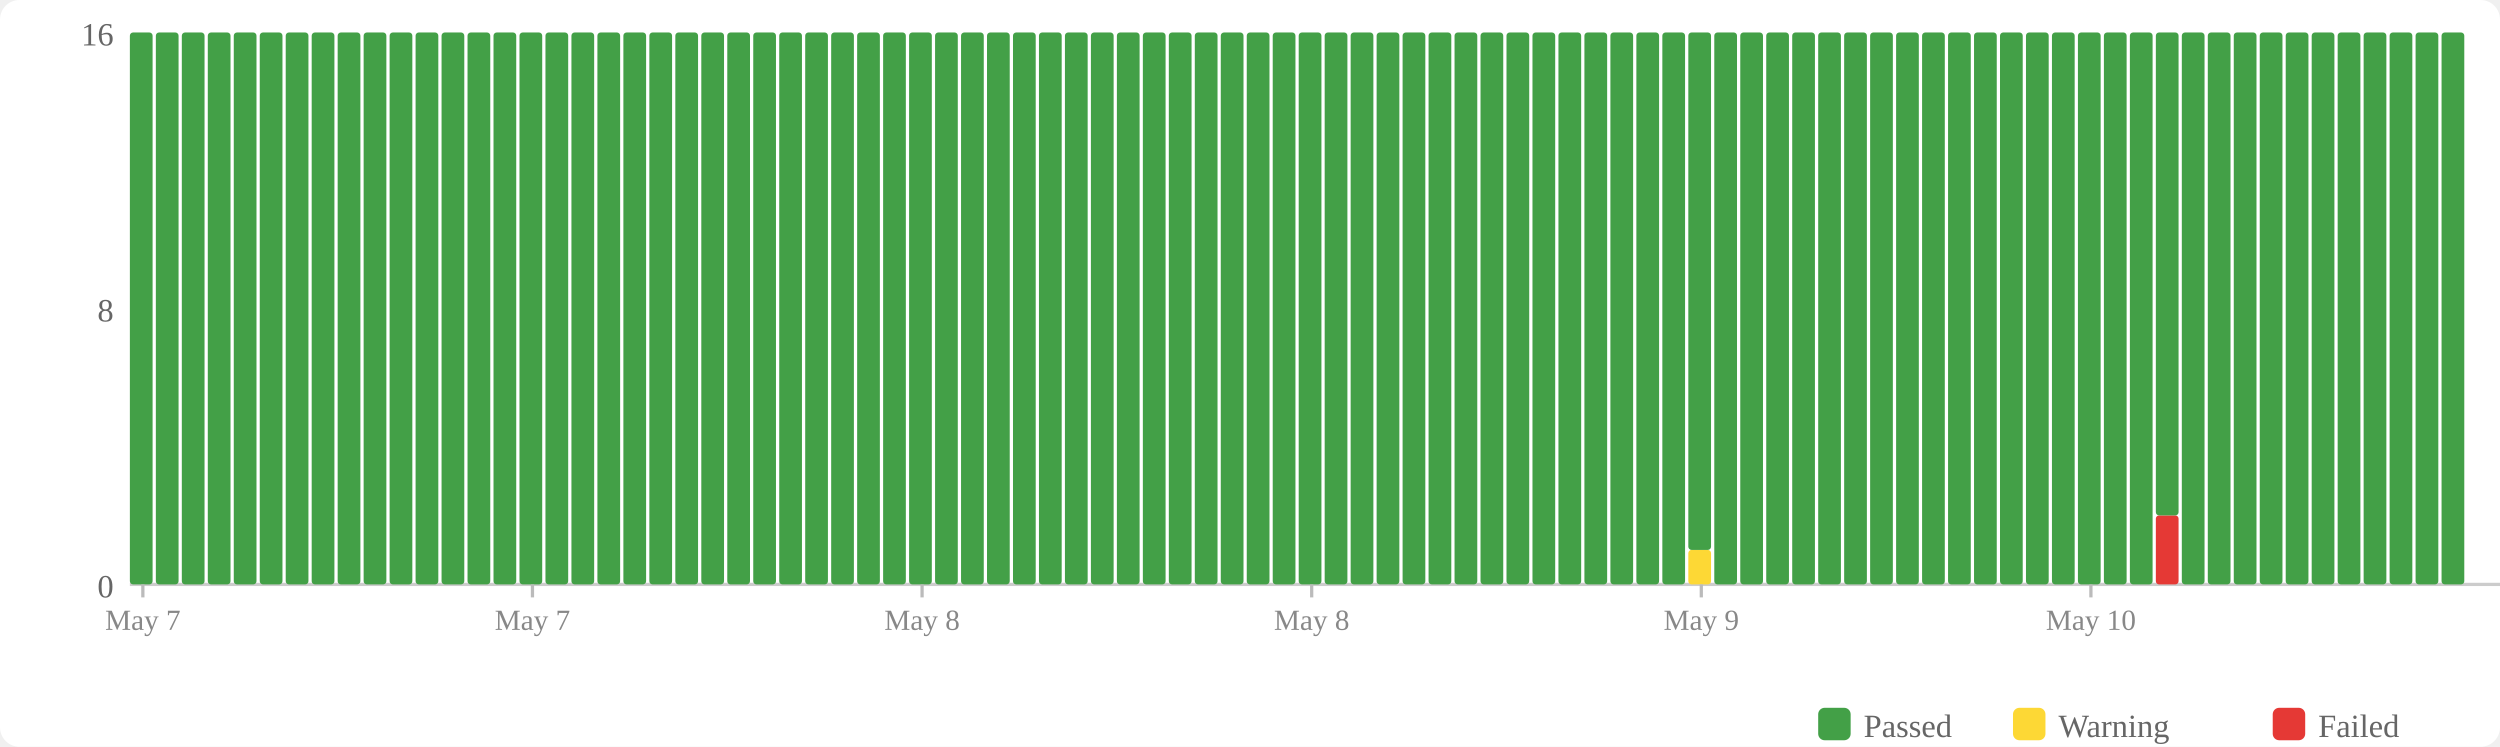
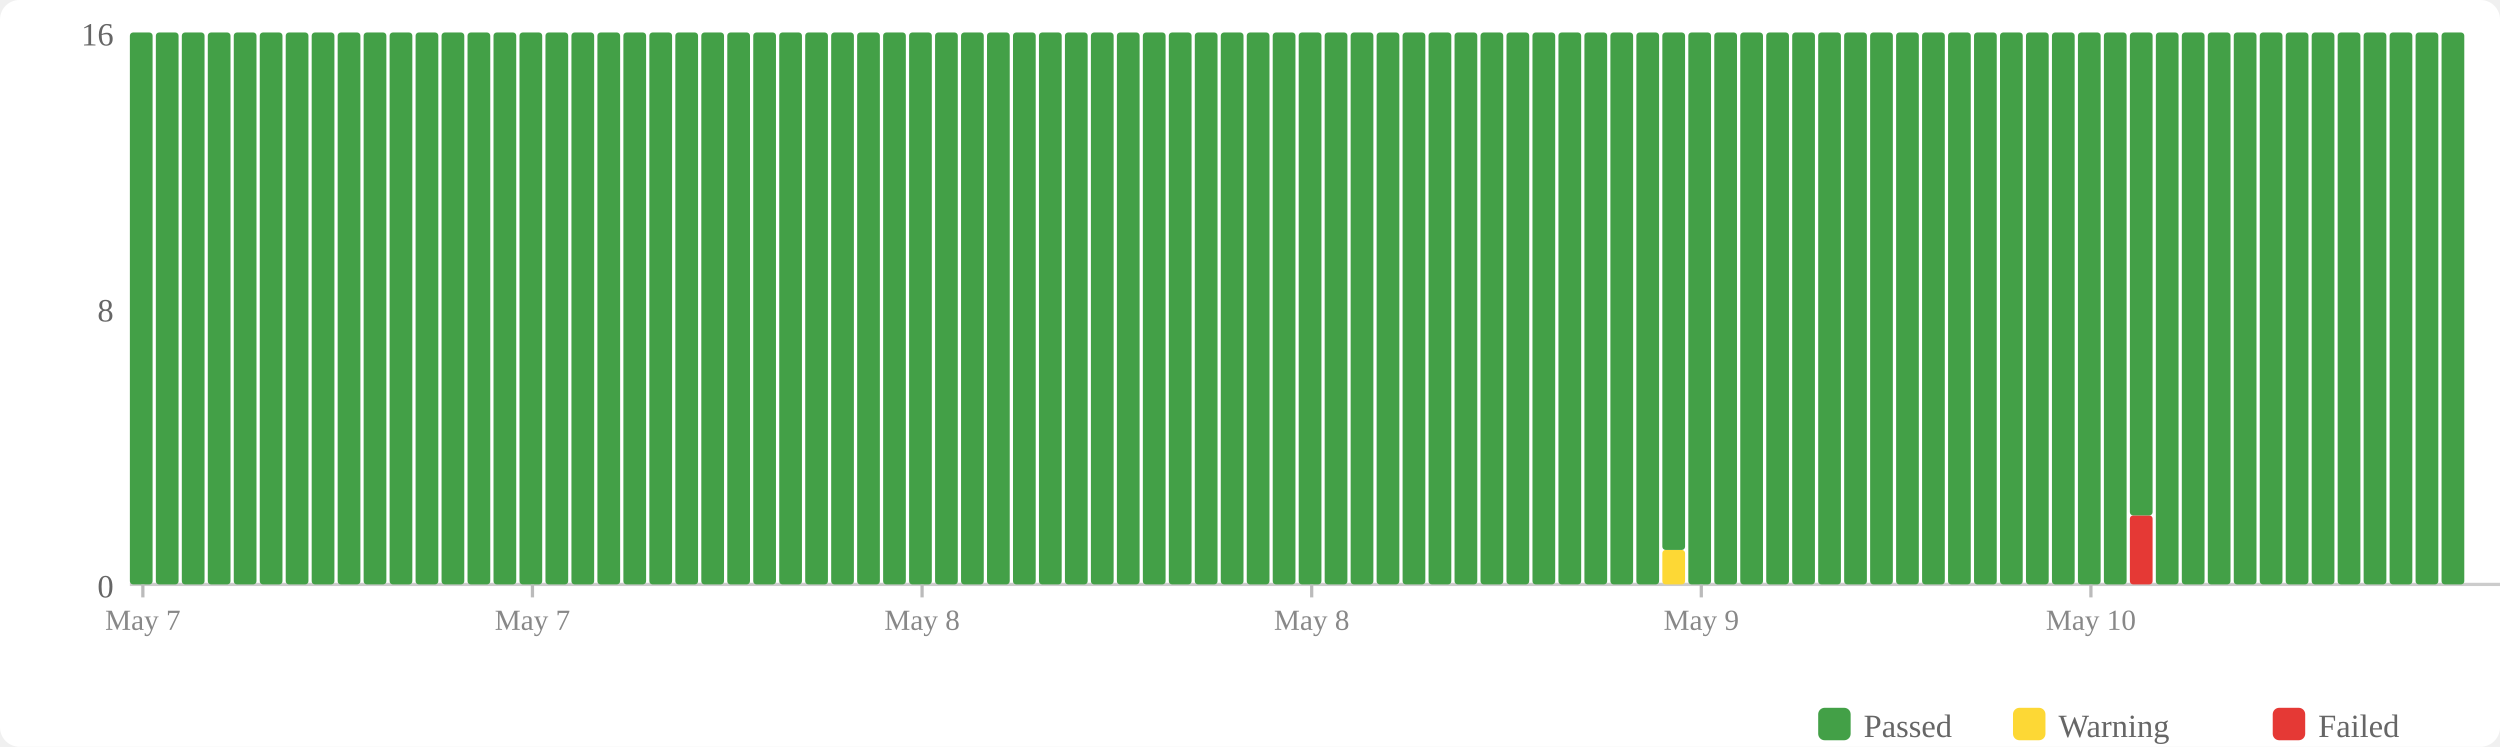
<svg xmlns="http://www.w3.org/2000/svg" width="770" height="230" viewBox="0 0 770 230">
  <rect width="770" height="230" fill="#fff" rx="6" />
  <rect x="560" y="218" width="10" height="10" fill="#43a047" rx="2" />
  <text x="574" y="227" font-size="10" fill="#666">Passed</text>
  <rect x="620" y="218" width="10" height="10" fill="#fdd835" rx="2" />
  <text x="634" y="227" font-size="10" fill="#666">Warning</text>
  <rect x="700" y="218" width="10" height="10" fill="#e53935" rx="2" />
  <text x="714" y="227" font-size="10" fill="#666">Failed</text>
  <text x="35" y="184" text-anchor="end" font-size="10" fill="#666">0</text>
  <text x="35" y="99" text-anchor="end" font-size="10" fill="#666">8</text>
  <text x="35" y="14" text-anchor="end" font-size="10" fill="#666">16</text>
  <line x1="40" y1="180" x2="770" y2="180" stroke="#ccc" stroke-width="1" />
  <rect x="40" y="10" width="7" height="170" fill="#43a047" rx="1" />
  <rect x="48" y="10" width="7" height="170" fill="#43a047" rx="1" />
  <rect x="56" y="10" width="7" height="170" fill="#43a047" rx="1" />
  <rect x="64" y="10" width="7" height="170" fill="#43a047" rx="1" />
  <rect x="72" y="10" width="7" height="170" fill="#43a047" rx="1" />
  <rect x="80" y="10" width="7" height="170" fill="#43a047" rx="1" />
  <rect x="88" y="10" width="7" height="170" fill="#43a047" rx="1" />
  <rect x="96" y="10" width="7" height="170" fill="#43a047" rx="1" />
  <rect x="104" y="10" width="7" height="170" fill="#43a047" rx="1" />
  <rect x="112" y="10" width="7" height="170" fill="#43a047" rx="1" />
  <rect x="120" y="10" width="7" height="170" fill="#43a047" rx="1" />
  <rect x="128" y="10" width="7" height="170" fill="#43a047" rx="1" />
  <rect x="136" y="10" width="7" height="170" fill="#43a047" rx="1" />
  <rect x="144" y="10" width="7" height="170" fill="#43a047" rx="1" />
  <rect x="152" y="10" width="7" height="170" fill="#43a047" rx="1" />
  <rect x="160" y="10" width="7" height="170" fill="#43a047" rx="1" />
  <rect x="168" y="10" width="7" height="170" fill="#43a047" rx="1" />
  <rect x="176" y="10" width="7" height="170" fill="#43a047" rx="1" />
  <rect x="184" y="10" width="7" height="170" fill="#43a047" rx="1" />
  <rect x="192" y="10" width="7" height="170" fill="#43a047" rx="1" />
  <rect x="200" y="10" width="7" height="170" fill="#43a047" rx="1" />
  <rect x="208" y="10" width="7" height="170" fill="#43a047" rx="1" />
  <rect x="216" y="10" width="7" height="170" fill="#43a047" rx="1" />
  <rect x="224" y="10" width="7" height="170" fill="#43a047" rx="1" />
  <rect x="232" y="10" width="7" height="170" fill="#43a047" rx="1" />
  <rect x="240" y="10" width="7" height="170" fill="#43a047" rx="1" />
  <rect x="248" y="10" width="7" height="170" fill="#43a047" rx="1" />
  <rect x="256" y="10" width="7" height="170" fill="#43a047" rx="1" />
  <rect x="264" y="10" width="7" height="170" fill="#43a047" rx="1" />
  <rect x="272" y="10" width="7" height="170" fill="#43a047" rx="1" />
  <rect x="280" y="10" width="7" height="170" fill="#43a047" rx="1" />
  <rect x="288" y="10" width="7" height="170" fill="#43a047" rx="1" />
  <rect x="296" y="10" width="7" height="170" fill="#43a047" rx="1" />
  <rect x="304" y="10" width="7" height="170" fill="#43a047" rx="1" />
  <rect x="312" y="10" width="7" height="170" fill="#43a047" rx="1" />
  <rect x="320" y="10" width="7" height="170" fill="#43a047" rx="1" />
  <rect x="328" y="10" width="7" height="170" fill="#43a047" rx="1" />
  <rect x="336" y="10" width="7" height="170" fill="#43a047" rx="1" />
  <rect x="344" y="10" width="7" height="170" fill="#43a047" rx="1" />
  <rect x="352" y="10" width="7" height="170" fill="#43a047" rx="1" />
  <rect x="360" y="10" width="7" height="170" fill="#43a047" rx="1" />
  <rect x="368" y="10" width="7" height="170" fill="#43a047" rx="1" />
  <rect x="376" y="10" width="7" height="170" fill="#43a047" rx="1" />
  <rect x="384" y="10" width="7" height="170" fill="#43a047" rx="1" />
  <rect x="392" y="10" width="7" height="170" fill="#43a047" rx="1" />
  <rect x="400" y="10" width="7" height="170" fill="#43a047" rx="1" />
  <rect x="408" y="10" width="7" height="170" fill="#43a047" rx="1" />
  <rect x="416" y="10" width="7" height="170" fill="#43a047" rx="1" />
  <rect x="424" y="10" width="7" height="170" fill="#43a047" rx="1" />
  <rect x="432" y="10" width="7" height="170" fill="#43a047" rx="1" />
  <rect x="440" y="10" width="7" height="170" fill="#43a047" rx="1" />
  <rect x="448" y="10" width="7" height="170" fill="#43a047" rx="1" />
  <rect x="456" y="10" width="7" height="170" fill="#43a047" rx="1" />
  <rect x="464" y="10" width="7" height="170" fill="#43a047" rx="1" />
  <rect x="472" y="10" width="7" height="170" fill="#43a047" rx="1" />
  <rect x="480" y="10" width="7" height="170" fill="#43a047" rx="1" />
  <rect x="488" y="10" width="7" height="170" fill="#43a047" rx="1" />
  <rect x="496" y="10" width="7" height="170" fill="#43a047" rx="1" />
  <rect x="504" y="10" width="7" height="170" fill="#43a047" rx="1" />
-   <rect x="512" y="10" width="7" height="170" fill="#43a047" rx="1" />
-   <rect x="520" y="169.375" width="7" height="10.625" fill="#fdd835" rx="1" />
-   <rect x="520" y="10" width="7" height="159.375" fill="#43a047" rx="1" />
+   <rect x="512" y="169.375" width="7" height="10.625" fill="#fdd835" rx="1" />
+   <rect x="512" y="10" width="7" height="159.375" fill="#43a047" rx="1" />
+   <rect x="520" y="10" width="7" height="170" fill="#43a047" rx="1" />
  <rect x="528" y="10" width="7" height="170" fill="#43a047" rx="1" />
  <rect x="536" y="10" width="7" height="170" fill="#43a047" rx="1" />
  <rect x="544" y="10" width="7" height="170" fill="#43a047" rx="1" />
  <rect x="552" y="10" width="7" height="170" fill="#43a047" rx="1" />
  <rect x="560" y="10" width="7" height="170" fill="#43a047" rx="1" />
  <rect x="568" y="10" width="7" height="170" fill="#43a047" rx="1" />
  <rect x="576" y="10" width="7" height="170" fill="#43a047" rx="1" />
  <rect x="584" y="10" width="7" height="170" fill="#43a047" rx="1" />
  <rect x="592" y="10" width="7" height="170" fill="#43a047" rx="1" />
  <rect x="600" y="10" width="7" height="170" fill="#43a047" rx="1" />
  <rect x="608" y="10" width="7" height="170" fill="#43a047" rx="1" />
  <rect x="616" y="10" width="7" height="170" fill="#43a047" rx="1" />
  <rect x="624" y="10" width="7" height="170" fill="#43a047" rx="1" />
  <rect x="632" y="10" width="7" height="170" fill="#43a047" rx="1" />
  <rect x="640" y="10" width="7" height="170" fill="#43a047" rx="1" />
  <rect x="648" y="10" width="7" height="170" fill="#43a047" rx="1" />
-   <rect x="656" y="10" width="7" height="170" fill="#43a047" rx="1" />
-   <rect x="664" y="158.75" width="7" height="21.25" fill="#e53935" rx="1" />
-   <rect x="664" y="10" width="7" height="148.75" fill="#43a047" rx="1" />
+   <rect x="656" y="158.75" width="7" height="21.25" fill="#e53935" rx="1" />
+   <rect x="656" y="10" width="7" height="148.75" fill="#43a047" rx="1" />
+   <rect x="664" y="10" width="7" height="170" fill="#43a047" rx="1" />
  <rect x="672" y="10" width="7" height="170" fill="#43a047" rx="1" />
  <rect x="680" y="10" width="7" height="170" fill="#43a047" rx="1" />
  <rect x="688" y="10" width="7" height="170" fill="#43a047" rx="1" />
  <rect x="696" y="10" width="7" height="170" fill="#43a047" rx="1" />
  <rect x="704" y="10" width="7" height="170" fill="#43a047" rx="1" />
  <rect x="712" y="10" width="7" height="170" fill="#43a047" rx="1" />
  <rect x="720" y="10" width="7" height="170" fill="#43a047" rx="1" />
  <rect x="728" y="10" width="7" height="170" fill="#43a047" rx="1" />
  <rect x="736" y="10" width="7" height="170" fill="#43a047" rx="1" />
  <rect x="744" y="10" width="7" height="170" fill="#43a047" rx="1" />
  <rect x="752" y="10" width="7" height="170" fill="#43a047" rx="1" />
  <line x1="44.0" y1="180" x2="44.0" y2="184" stroke="#bbb" stroke-width="1" />
  <text x="44.0" y="194" text-anchor="middle" font-size="9" fill="#888">May 7</text>
  <line x1="164.0" y1="180" x2="164.0" y2="184" stroke="#bbb" stroke-width="1" />
  <text x="164.0" y="194" text-anchor="middle" font-size="9" fill="#888">May 7</text>
  <line x1="284.0" y1="180" x2="284.0" y2="184" stroke="#bbb" stroke-width="1" />
  <text x="284.0" y="194" text-anchor="middle" font-size="9" fill="#888">May 8</text>
  <line x1="404.0" y1="180" x2="404.0" y2="184" stroke="#bbb" stroke-width="1" />
  <text x="404.0" y="194" text-anchor="middle" font-size="9" fill="#888">May 8</text>
  <line x1="524.0" y1="180" x2="524.0" y2="184" stroke="#bbb" stroke-width="1" />
  <text x="524.0" y="194" text-anchor="middle" font-size="9" fill="#888">May 9</text>
  <line x1="644.0" y1="180" x2="644.0" y2="184" stroke="#bbb" stroke-width="1" />
  <text x="644.0" y="194" text-anchor="middle" font-size="9" fill="#888">May 10</text>
</svg>
